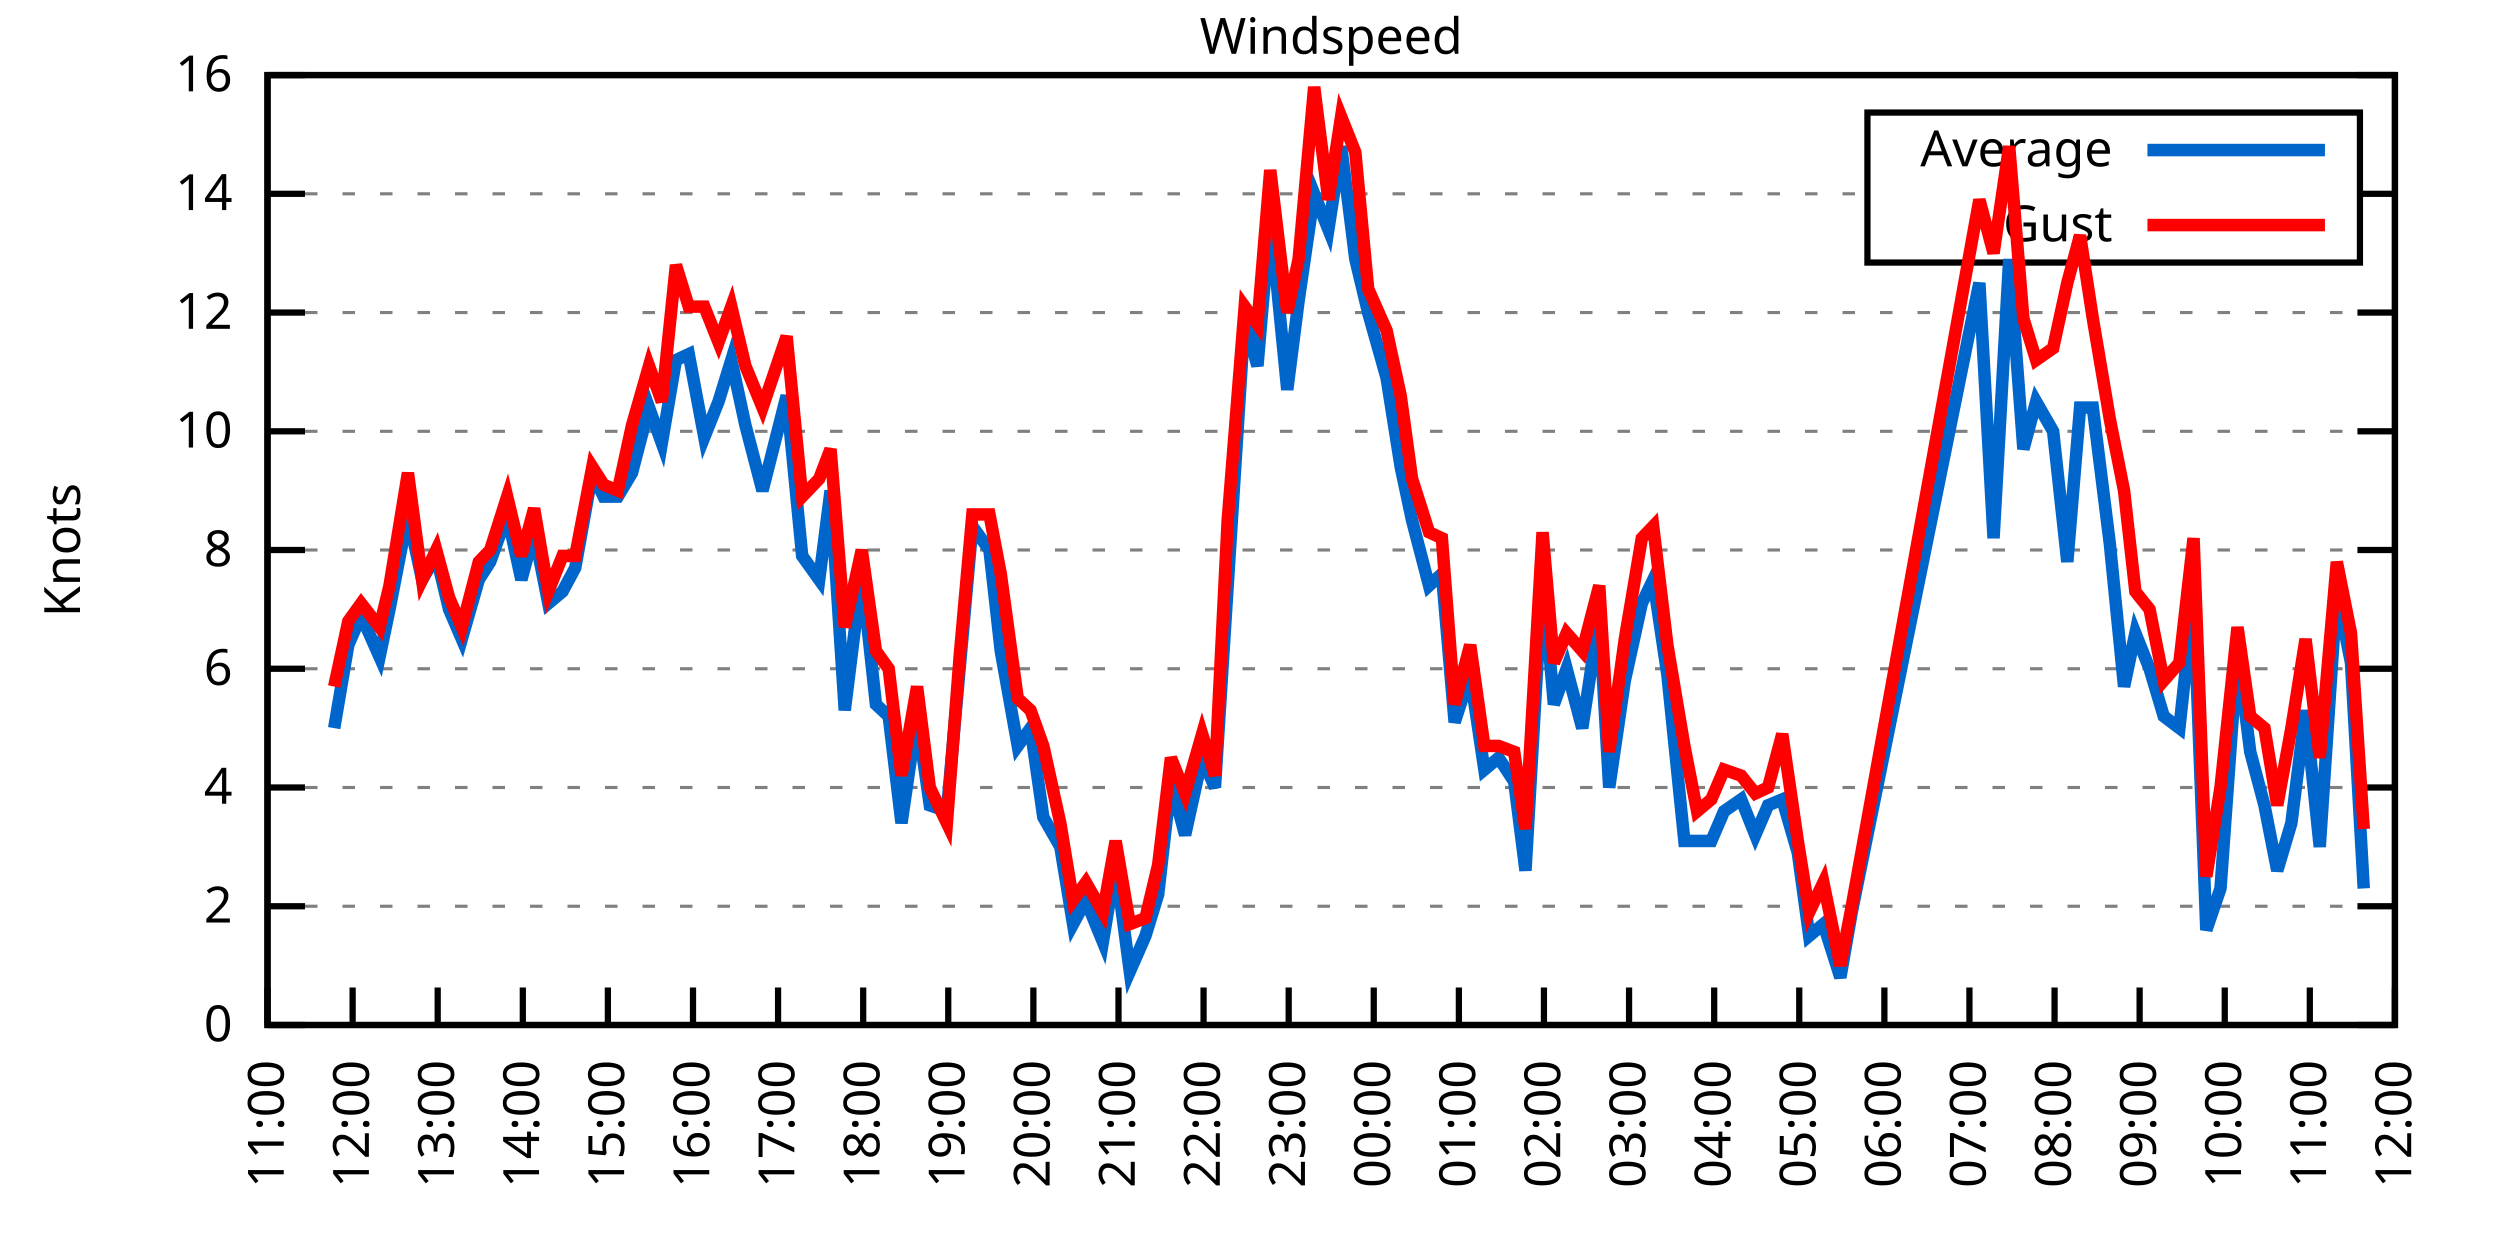
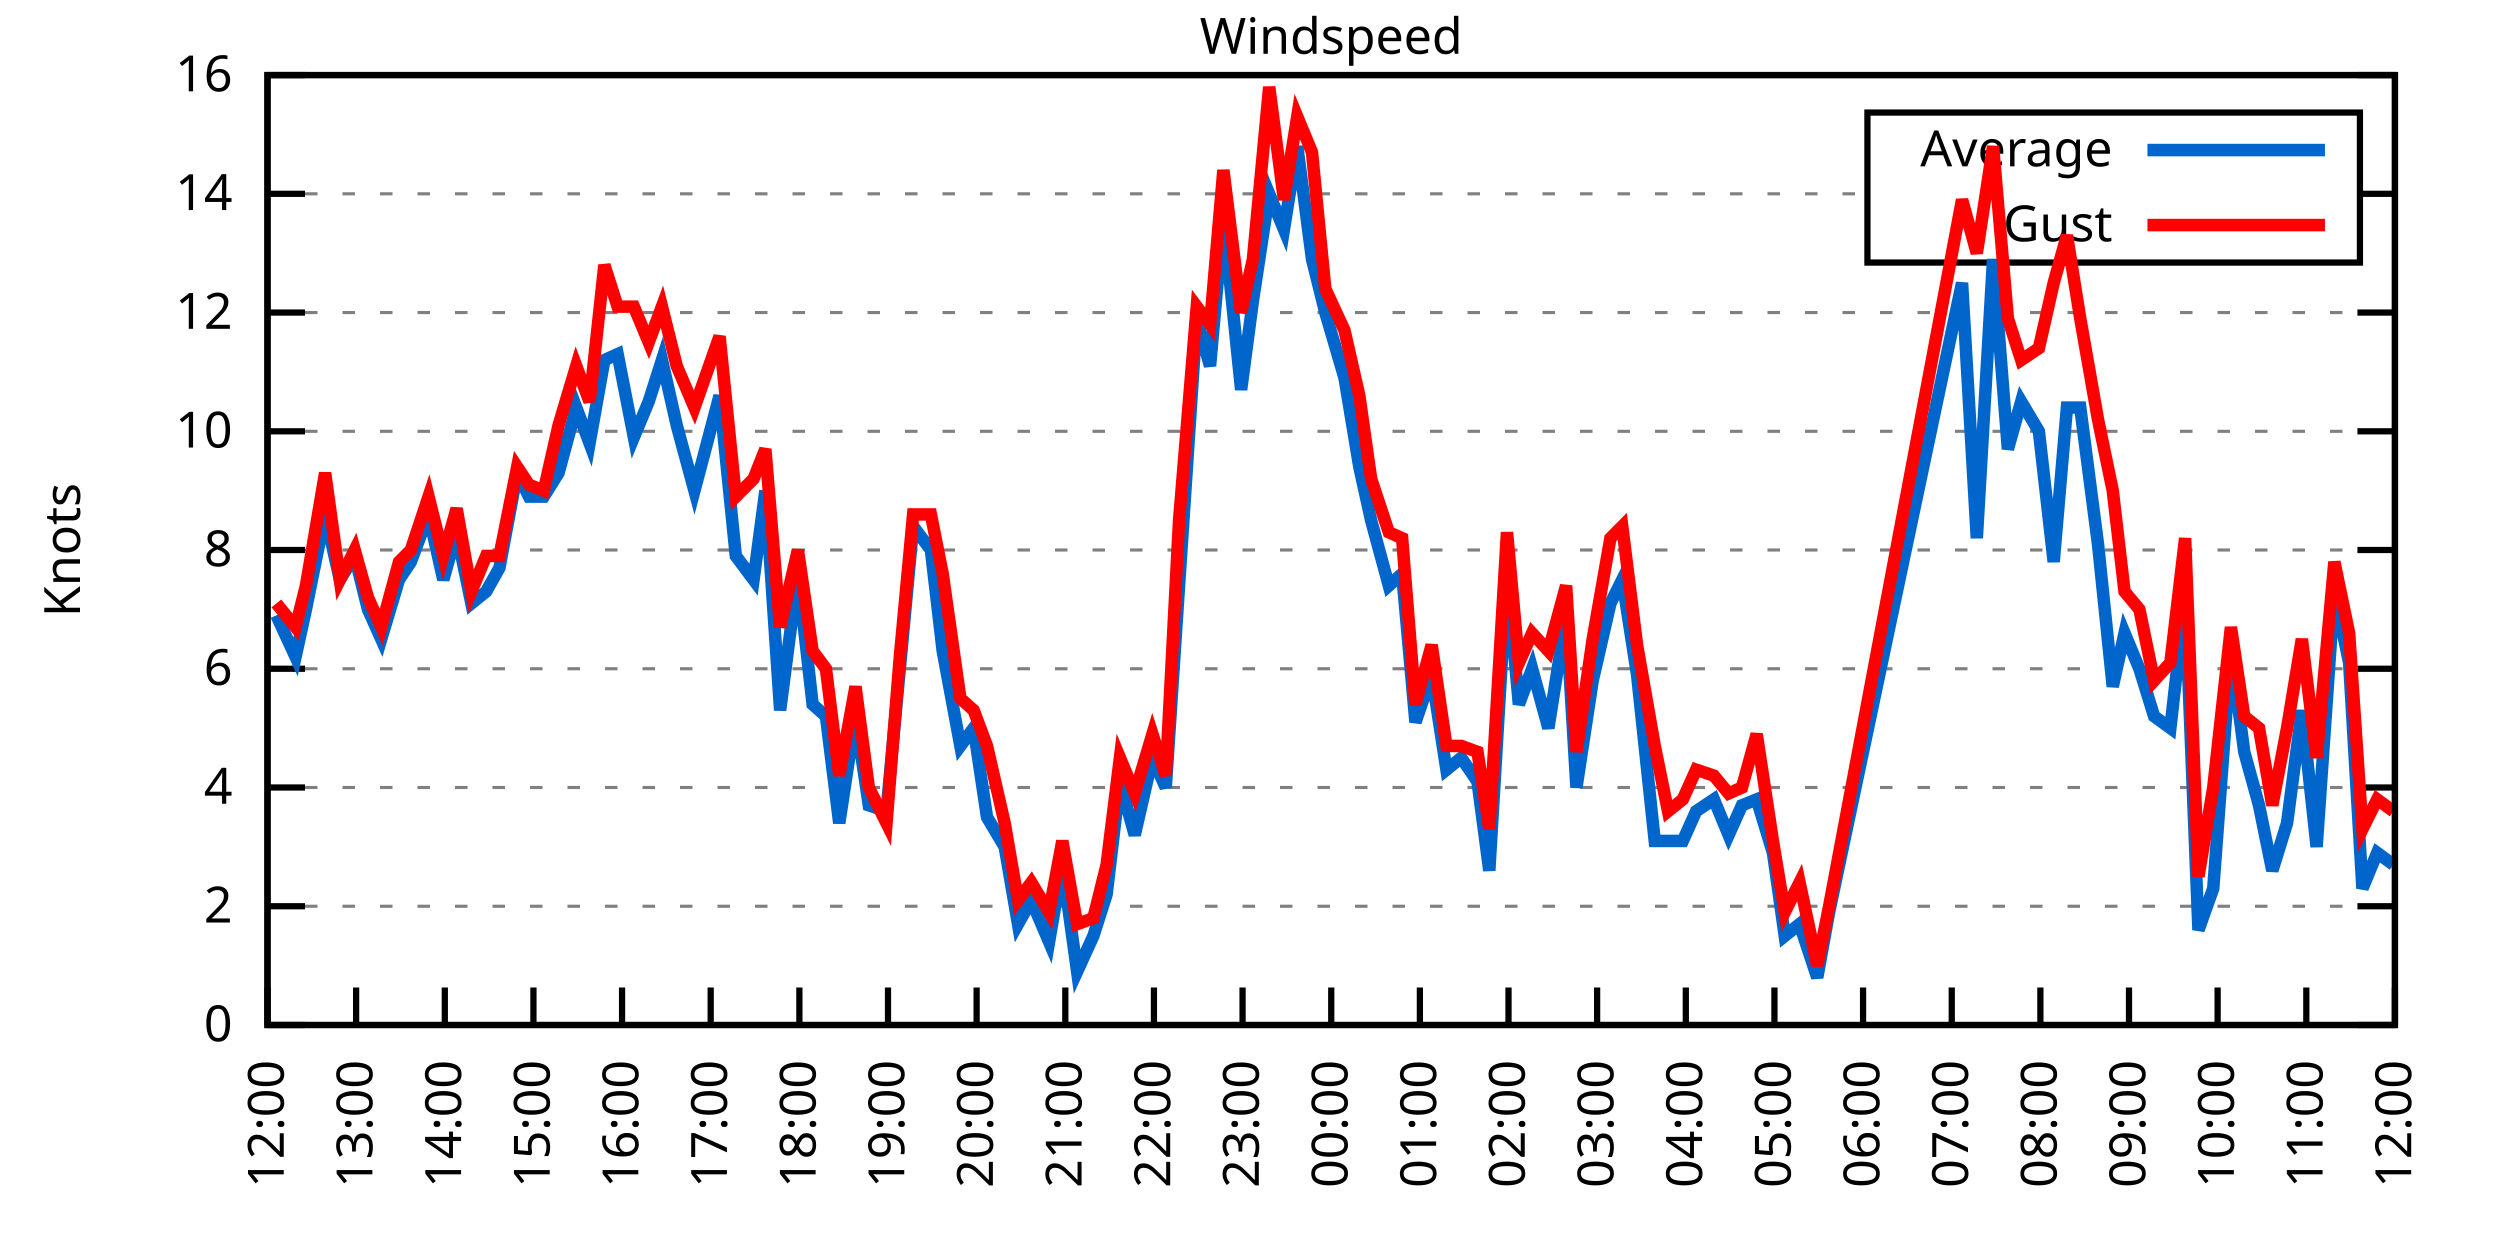
<svg xmlns="http://www.w3.org/2000/svg" xmlns:xlink="http://www.w3.org/1999/xlink" width="400" height="200" viewBox="0 0 400 200">
  <g id="gnuplot_canvas">
    <rect x="0" y="0" width="400" height="200" fill="none" />
    <defs>
      <circle id="gpDot" r="0.5" stroke-width="0.5" stroke="currentColor" />
      <path id="gpPt0" stroke-width="0.333" stroke="currentColor" d="M-1,0 h2 M0,-1 v2" />
      <path id="gpPt1" stroke-width="0.333" stroke="currentColor" d="M-1,-1 L1,1 M1,-1 L-1,1" />
      <path id="gpPt2" stroke-width="0.333" stroke="currentColor" d="M-1,0 L1,0 M0,-1 L0,1 M-1,-1 L1,1 M-1,1 L1,-1" />
      <rect id="gpPt3" stroke-width="0.333" stroke="currentColor" x="-1" y="-1" width="2" height="2" />
      <rect id="gpPt4" stroke-width="0.333" stroke="currentColor" fill="currentColor" x="-1" y="-1" width="2" height="2" />
      <circle id="gpPt5" stroke-width="0.333" stroke="currentColor" cx="0" cy="0" r="1" />
      <use xlink:href="#gpPt5" id="gpPt6" fill="currentColor" stroke="none" />
      <path id="gpPt7" stroke-width="0.333" stroke="currentColor" d="M0,-1.33 L-1.33,0.67 L1.33,0.67 z" />
      <use xlink:href="#gpPt7" id="gpPt8" fill="currentColor" stroke="none" />
      <use xlink:href="#gpPt7" id="gpPt9" stroke="currentColor" transform="rotate(180)" />
      <use xlink:href="#gpPt9" id="gpPt10" fill="currentColor" stroke="none" />
      <use xlink:href="#gpPt3" id="gpPt11" stroke="currentColor" transform="rotate(45)" />
      <use xlink:href="#gpPt11" id="gpPt12" fill="currentColor" stroke="none" />
      <path id="gpPt13" stroke-width="0.333" stroke="currentColor" d="M0,1.330 L1.265,0.411 L0.782,-1.067 L-0.782,-1.076 L-1.265,0.411 z" />
      <use xlink:href="#gpPt13" id="gpPt14" fill="currentColor" stroke="none" />
      <filter id="textbox" filterUnits="objectBoundingBox" x="0" y="0" height="1" width="1">
        <feFlood flood-color="white" flood-opacity="1" result="bgnd" />
        <feComposite in="SourceGraphic" in2="bgnd" operator="atop" />
      </filter>
      <filter id="greybox" filterUnits="objectBoundingBox" x="0" y="0" height="1" width="1">
        <feFlood flood-color="lightgrey" flood-opacity="1" result="grey" />
        <feComposite in="SourceGraphic" in2="grey" operator="atop" />
      </filter>
    </defs>
    <g fill="none" color="white" stroke="currentColor" stroke-width="1.00" stroke-linecap="butt" stroke-linejoin="miter">
</g>
    <g fill="none" color="black" stroke="currentColor" stroke-width="1.00" stroke-linecap="butt" stroke-linejoin="miter">
      <g stroke="none" shape-rendering="crispEdges">
        <polygon fill="rgb(255, 255, 255)" points="42.80,164.00 383.18,164.00 383.18,12.02 42.80,12.02 " />
      </g>
    </g>
    <g fill="none" color="black" stroke="currentColor" stroke-width="1.00" stroke-linecap="butt" stroke-linejoin="miter">
</g>
    <g fill="none" color="black" stroke="black" stroke-width="0.50" stroke-linecap="butt" stroke-linejoin="miter">
</g>
    <g fill="none" color="gray" stroke="currentColor" stroke-width="0.50" stroke-linecap="butt" stroke-linejoin="miter">
      <path stroke="gray" stroke-dasharray="2,4" class="gridline" d="M42.80,164.00 L383.19,164.00  " />
    </g>
    <g fill="none" color="gray" stroke="gray" stroke-width="1.00" stroke-linecap="butt" stroke-linejoin="miter">
</g>
    <g fill="none" color="black" stroke="currentColor" stroke-width="1.00" stroke-linecap="butt" stroke-linejoin="miter">
      <path stroke="black" d="M42.80,164.00 L48.80,164.00 M383.19,164.00 L377.19,164.00  " />
      <g transform="translate(37.20,166.60)" stroke="none" fill="black" font-family="Sans" font-size="8.00" text-anchor="end">
        <text>
          <tspan font-family="Sans"> 0</tspan>
        </text>
      </g>
    </g>
    <g fill="none" color="black" stroke="currentColor" stroke-width="1.00" stroke-linecap="butt" stroke-linejoin="miter">
</g>
    <g fill="none" color="black" stroke="black" stroke-width="0.50" stroke-linecap="butt" stroke-linejoin="miter">
</g>
    <g fill="none" color="gray" stroke="currentColor" stroke-width="0.50" stroke-linecap="butt" stroke-linejoin="miter">
      <path stroke="gray" stroke-dasharray="2,4" class="gridline" d="M42.80,145.00 L383.19,145.00  " />
    </g>
    <g fill="none" color="gray" stroke="gray" stroke-width="1.00" stroke-linecap="butt" stroke-linejoin="miter">
</g>
    <g fill="none" color="black" stroke="currentColor" stroke-width="1.00" stroke-linecap="butt" stroke-linejoin="miter">
      <path stroke="black" d="M42.80,145.00 L48.80,145.00 M383.19,145.00 L377.19,145.00  " />
      <g transform="translate(37.20,147.60)" stroke="none" fill="black" font-family="Sans" font-size="8.00" text-anchor="end">
        <text>
          <tspan font-family="Sans"> 2</tspan>
        </text>
      </g>
    </g>
    <g fill="none" color="black" stroke="currentColor" stroke-width="1.00" stroke-linecap="butt" stroke-linejoin="miter">
</g>
    <g fill="none" color="black" stroke="black" stroke-width="0.50" stroke-linecap="butt" stroke-linejoin="miter">
</g>
    <g fill="none" color="gray" stroke="currentColor" stroke-width="0.50" stroke-linecap="butt" stroke-linejoin="miter">
      <path stroke="gray" stroke-dasharray="2,4" class="gridline" d="M42.80,126.00 L383.19,126.00  " />
    </g>
    <g fill="none" color="gray" stroke="gray" stroke-width="1.00" stroke-linecap="butt" stroke-linejoin="miter">
</g>
    <g fill="none" color="black" stroke="currentColor" stroke-width="1.00" stroke-linecap="butt" stroke-linejoin="miter">
      <path stroke="black" d="M42.80,126.00 L48.80,126.00 M383.19,126.00 L377.19,126.00  " />
      <g transform="translate(37.20,128.60)" stroke="none" fill="black" font-family="Sans" font-size="8.00" text-anchor="end">
        <text>
          <tspan font-family="Sans"> 4</tspan>
        </text>
      </g>
    </g>
    <g fill="none" color="black" stroke="currentColor" stroke-width="1.00" stroke-linecap="butt" stroke-linejoin="miter">
</g>
    <g fill="none" color="black" stroke="black" stroke-width="0.50" stroke-linecap="butt" stroke-linejoin="miter">
</g>
    <g fill="none" color="gray" stroke="currentColor" stroke-width="0.50" stroke-linecap="butt" stroke-linejoin="miter">
      <path stroke="gray" stroke-dasharray="2,4" class="gridline" d="M42.80,107.00 L383.19,107.00  " />
    </g>
    <g fill="none" color="gray" stroke="gray" stroke-width="1.00" stroke-linecap="butt" stroke-linejoin="miter">
</g>
    <g fill="none" color="black" stroke="currentColor" stroke-width="1.00" stroke-linecap="butt" stroke-linejoin="miter">
      <path stroke="black" d="M42.80,107.00 L48.80,107.00 M383.19,107.00 L377.19,107.00  " />
      <g transform="translate(37.20,109.60)" stroke="none" fill="black" font-family="Sans" font-size="8.00" text-anchor="end">
        <text>
          <tspan font-family="Sans"> 6</tspan>
        </text>
      </g>
    </g>
    <g fill="none" color="black" stroke="currentColor" stroke-width="1.00" stroke-linecap="butt" stroke-linejoin="miter">
</g>
    <g fill="none" color="black" stroke="black" stroke-width="0.50" stroke-linecap="butt" stroke-linejoin="miter">
</g>
    <g fill="none" color="gray" stroke="currentColor" stroke-width="0.50" stroke-linecap="butt" stroke-linejoin="miter">
      <path stroke="gray" stroke-dasharray="2,4" class="gridline" d="M42.80,88.00 L383.19,88.00  " />
    </g>
    <g fill="none" color="gray" stroke="gray" stroke-width="1.00" stroke-linecap="butt" stroke-linejoin="miter">
</g>
    <g fill="none" color="black" stroke="currentColor" stroke-width="1.00" stroke-linecap="butt" stroke-linejoin="miter">
      <path stroke="black" d="M42.80,88.00 L48.80,88.00 M383.19,88.00 L377.19,88.00  " />
      <g transform="translate(37.20,90.60)" stroke="none" fill="black" font-family="Sans" font-size="8.00" text-anchor="end">
        <text>
          <tspan font-family="Sans"> 8</tspan>
        </text>
      </g>
    </g>
    <g fill="none" color="black" stroke="currentColor" stroke-width="1.00" stroke-linecap="butt" stroke-linejoin="miter">
</g>
    <g fill="none" color="black" stroke="black" stroke-width="0.50" stroke-linecap="butt" stroke-linejoin="miter">
</g>
    <g fill="none" color="gray" stroke="currentColor" stroke-width="0.50" stroke-linecap="butt" stroke-linejoin="miter">
      <path stroke="gray" stroke-dasharray="2,4" class="gridline" d="M42.80,69.01 L383.19,69.01  " />
    </g>
    <g fill="none" color="gray" stroke="gray" stroke-width="1.00" stroke-linecap="butt" stroke-linejoin="miter">
</g>
    <g fill="none" color="black" stroke="currentColor" stroke-width="1.00" stroke-linecap="butt" stroke-linejoin="miter">
      <path stroke="black" d="M42.80,69.01 L48.80,69.01 M383.19,69.01 L377.19,69.01  " />
      <g transform="translate(37.20,71.61)" stroke="none" fill="black" font-family="Sans" font-size="8.00" text-anchor="end">
        <text>
          <tspan font-family="Sans"> 10</tspan>
        </text>
      </g>
    </g>
    <g fill="none" color="black" stroke="currentColor" stroke-width="1.00" stroke-linecap="butt" stroke-linejoin="miter">
</g>
    <g fill="none" color="black" stroke="black" stroke-width="0.50" stroke-linecap="butt" stroke-linejoin="miter">
</g>
    <g fill="none" color="gray" stroke="currentColor" stroke-width="0.50" stroke-linecap="butt" stroke-linejoin="miter">
      <path stroke="gray" stroke-dasharray="2,4" class="gridline" d="M42.80,50.01 L383.19,50.01  " />
    </g>
    <g fill="none" color="gray" stroke="gray" stroke-width="1.00" stroke-linecap="butt" stroke-linejoin="miter">
</g>
    <g fill="none" color="black" stroke="currentColor" stroke-width="1.00" stroke-linecap="butt" stroke-linejoin="miter">
      <path stroke="black" d="M42.80,50.01 L48.80,50.01 M383.19,50.01 L377.19,50.01  " />
      <g transform="translate(37.20,52.61)" stroke="none" fill="black" font-family="Sans" font-size="8.00" text-anchor="end">
        <text>
          <tspan font-family="Sans"> 12</tspan>
        </text>
      </g>
    </g>
    <g fill="none" color="black" stroke="currentColor" stroke-width="1.00" stroke-linecap="butt" stroke-linejoin="miter">
</g>
    <g fill="none" color="black" stroke="black" stroke-width="0.50" stroke-linecap="butt" stroke-linejoin="miter">
</g>
    <g fill="none" color="gray" stroke="currentColor" stroke-width="0.50" stroke-linecap="butt" stroke-linejoin="miter">
      <path stroke="gray" stroke-dasharray="2,4" class="gridline" d="M42.80,31.01 L298.79,31.01 M377.59,31.01 L383.19,31.01  " />
    </g>
    <g fill="none" color="gray" stroke="gray" stroke-width="1.00" stroke-linecap="butt" stroke-linejoin="miter">
</g>
    <g fill="none" color="black" stroke="currentColor" stroke-width="1.00" stroke-linecap="butt" stroke-linejoin="miter">
      <path stroke="black" d="M42.80,31.01 L48.80,31.01 M383.19,31.01 L377.19,31.01  " />
      <g transform="translate(37.20,33.61)" stroke="none" fill="black" font-family="Sans" font-size="8.00" text-anchor="end">
        <text>
          <tspan font-family="Sans"> 14</tspan>
        </text>
      </g>
    </g>
    <g fill="none" color="black" stroke="currentColor" stroke-width="1.00" stroke-linecap="butt" stroke-linejoin="miter">
</g>
    <g fill="none" color="black" stroke="black" stroke-width="0.50" stroke-linecap="butt" stroke-linejoin="miter">
</g>
    <g fill="none" color="gray" stroke="currentColor" stroke-width="0.50" stroke-linecap="butt" stroke-linejoin="miter">
      <path stroke="gray" stroke-dasharray="2,4" class="gridline" d="M42.80,12.01 L383.19,12.01  " />
    </g>
    <g fill="none" color="gray" stroke="gray" stroke-width="1.00" stroke-linecap="butt" stroke-linejoin="miter">
</g>
    <g fill="none" color="black" stroke="currentColor" stroke-width="1.00" stroke-linecap="butt" stroke-linejoin="miter">
      <path stroke="black" d="M42.80,12.01 L48.80,12.01 M383.19,12.01 L377.19,12.01  " />
      <g transform="translate(37.20,14.61)" stroke="none" fill="black" font-family="Sans" font-size="8.00" text-anchor="end">
        <text>
          <tspan font-family="Sans"> 16</tspan>
        </text>
      </g>
    </g>
    <g fill="none" color="black" stroke="currentColor" stroke-width="1.00" stroke-linecap="butt" stroke-linejoin="miter">
      <path stroke="black" d="M42.80,164.00 L42.80,158.00  " />
      <g transform="translate(45.40,169.60) rotate(270.00)" stroke="none" fill="black" font-family="Sans" font-size="8.00" text-anchor="end">
        <text>
-           <tspan font-family="Sans">11:00</tspan>
-         </text>
-       </g>
-     </g>
-     <g fill="none" color="black" stroke="currentColor" stroke-width="1.00" stroke-linecap="butt" stroke-linejoin="miter">
-       <path stroke="black" d="M56.42,164.00 L56.42,158.00  " />
-       <g transform="translate(59.02,169.60) rotate(270.00)" stroke="none" fill="black" font-family="Sans" font-size="8.00" text-anchor="end">
-         <text>
          <tspan font-family="Sans">12:00</tspan>
        </text>
      </g>
    </g>
    <g fill="none" color="black" stroke="currentColor" stroke-width="1.00" stroke-linecap="butt" stroke-linejoin="miter">
-       <path stroke="black" d="M70.03,164.00 L70.03,158.00  " />
-       <g transform="translate(72.63,169.60) rotate(270.00)" stroke="none" fill="black" font-family="Sans" font-size="8.00" text-anchor="end">
+       <path stroke="black" d="M56.98,164.00 L56.98,158.00  " />
+       <g transform="translate(59.58,169.60) rotate(270.00)" stroke="none" fill="black" font-family="Sans" font-size="8.00" text-anchor="end">
        <text>
          <tspan font-family="Sans">13:00</tspan>
        </text>
      </g>
    </g>
    <g fill="none" color="black" stroke="currentColor" stroke-width="1.00" stroke-linecap="butt" stroke-linejoin="miter">
-       <path stroke="black" d="M83.65,164.00 L83.65,158.00  " />
-       <g transform="translate(86.25,169.60) rotate(270.00)" stroke="none" fill="black" font-family="Sans" font-size="8.00" text-anchor="end">
+       <path stroke="black" d="M71.17,164.00 L71.17,158.00  " />
+       <g transform="translate(73.77,169.60) rotate(270.00)" stroke="none" fill="black" font-family="Sans" font-size="8.00" text-anchor="end">
        <text>
          <tspan font-family="Sans">14:00</tspan>
        </text>
      </g>
    </g>
    <g fill="none" color="black" stroke="currentColor" stroke-width="1.00" stroke-linecap="butt" stroke-linejoin="miter">
-       <path stroke="black" d="M97.26,164.00 L97.26,158.00  " />
-       <g transform="translate(99.86,169.60) rotate(270.00)" stroke="none" fill="black" font-family="Sans" font-size="8.00" text-anchor="end">
+       <path stroke="black" d="M85.35,164.00 L85.35,158.00  " />
+       <g transform="translate(87.95,169.60) rotate(270.00)" stroke="none" fill="black" font-family="Sans" font-size="8.00" text-anchor="end">
        <text>
          <tspan font-family="Sans">15:00</tspan>
        </text>
      </g>
    </g>
    <g fill="none" color="black" stroke="currentColor" stroke-width="1.00" stroke-linecap="butt" stroke-linejoin="miter">
-       <path stroke="black" d="M110.88,164.00 L110.88,158.00  " />
-       <g transform="translate(113.48,169.60) rotate(270.00)" stroke="none" fill="black" font-family="Sans" font-size="8.00" text-anchor="end">
+       <path stroke="black" d="M99.53,164.00 L99.53,158.00  " />
+       <g transform="translate(102.13,169.60) rotate(270.00)" stroke="none" fill="black" font-family="Sans" font-size="8.00" text-anchor="end">
        <text>
          <tspan font-family="Sans">16:00</tspan>
        </text>
      </g>
    </g>
    <g fill="none" color="black" stroke="currentColor" stroke-width="1.00" stroke-linecap="butt" stroke-linejoin="miter">
-       <path stroke="black" d="M124.49,164.00 L124.49,158.00  " />
-       <g transform="translate(127.09,169.60) rotate(270.00)" stroke="none" fill="black" font-family="Sans" font-size="8.00" text-anchor="end">
+       <path stroke="black" d="M113.71,164.00 L113.71,158.00  " />
+       <g transform="translate(116.31,169.60) rotate(270.00)" stroke="none" fill="black" font-family="Sans" font-size="8.00" text-anchor="end">
        <text>
          <tspan font-family="Sans">17:00</tspan>
        </text>
      </g>
    </g>
    <g fill="none" color="black" stroke="currentColor" stroke-width="1.00" stroke-linecap="butt" stroke-linejoin="miter">
-       <path stroke="black" d="M138.11,164.00 L138.11,158.00  " />
-       <g transform="translate(140.71,169.60) rotate(270.00)" stroke="none" fill="black" font-family="Sans" font-size="8.00" text-anchor="end">
+       <path stroke="black" d="M127.90,164.00 L127.90,158.00  " />
+       <g transform="translate(130.50,169.60) rotate(270.00)" stroke="none" fill="black" font-family="Sans" font-size="8.00" text-anchor="end">
        <text>
          <tspan font-family="Sans">18:00</tspan>
        </text>
      </g>
    </g>
    <g fill="none" color="black" stroke="currentColor" stroke-width="1.00" stroke-linecap="butt" stroke-linejoin="miter">
-       <path stroke="black" d="M151.72,164.00 L151.72,158.00  " />
-       <g transform="translate(154.32,169.60) rotate(270.00)" stroke="none" fill="black" font-family="Sans" font-size="8.00" text-anchor="end">
+       <path stroke="black" d="M142.08,164.00 L142.08,158.00  " />
+       <g transform="translate(144.68,169.60) rotate(270.00)" stroke="none" fill="black" font-family="Sans" font-size="8.00" text-anchor="end">
        <text>
          <tspan font-family="Sans">19:00</tspan>
        </text>
      </g>
    </g>
    <g fill="none" color="black" stroke="currentColor" stroke-width="1.00" stroke-linecap="butt" stroke-linejoin="miter">
-       <path stroke="black" d="M165.34,164.00 L165.34,158.00  " />
-       <g transform="translate(167.94,169.60) rotate(270.00)" stroke="none" fill="black" font-family="Sans" font-size="8.00" text-anchor="end">
+       <path stroke="black" d="M156.26,164.00 L156.26,158.00  " />
+       <g transform="translate(158.86,169.60) rotate(270.00)" stroke="none" fill="black" font-family="Sans" font-size="8.00" text-anchor="end">
        <text>
          <tspan font-family="Sans">20:00</tspan>
        </text>
      </g>
    </g>
    <g fill="none" color="black" stroke="currentColor" stroke-width="1.00" stroke-linecap="butt" stroke-linejoin="miter">
-       <path stroke="black" d="M178.96,164.00 L178.96,158.00  " />
-       <g transform="translate(181.56,169.60) rotate(270.00)" stroke="none" fill="black" font-family="Sans" font-size="8.00" text-anchor="end">
+       <path stroke="black" d="M170.45,164.00 L170.45,158.00  " />
+       <g transform="translate(173.05,169.60) rotate(270.00)" stroke="none" fill="black" font-family="Sans" font-size="8.00" text-anchor="end">
        <text>
          <tspan font-family="Sans">21:00</tspan>
        </text>
      </g>
    </g>
    <g fill="none" color="black" stroke="currentColor" stroke-width="1.00" stroke-linecap="butt" stroke-linejoin="miter">
-       <path stroke="black" d="M192.57,164.00 L192.57,158.00  " />
-       <g transform="translate(195.17,169.60) rotate(270.00)" stroke="none" fill="black" font-family="Sans" font-size="8.00" text-anchor="end">
+       <path stroke="black" d="M184.63,164.00 L184.63,158.00  " />
+       <g transform="translate(187.23,169.60) rotate(270.00)" stroke="none" fill="black" font-family="Sans" font-size="8.00" text-anchor="end">
        <text>
          <tspan font-family="Sans">22:00</tspan>
        </text>
      </g>
    </g>
    <g fill="none" color="black" stroke="currentColor" stroke-width="1.00" stroke-linecap="butt" stroke-linejoin="miter">
-       <path stroke="black" d="M206.19,164.00 L206.19,158.00  " />
-       <g transform="translate(208.79,169.60) rotate(270.00)" stroke="none" fill="black" font-family="Sans" font-size="8.00" text-anchor="end">
+       <path stroke="black" d="M198.81,164.00 L198.81,158.00  " />
+       <g transform="translate(201.41,169.60) rotate(270.00)" stroke="none" fill="black" font-family="Sans" font-size="8.00" text-anchor="end">
        <text>
          <tspan font-family="Sans">23:00</tspan>
        </text>
      </g>
    </g>
    <g fill="none" color="black" stroke="currentColor" stroke-width="1.00" stroke-linecap="butt" stroke-linejoin="miter">
-       <path stroke="black" d="M219.80,164.00 L219.80,158.00  " />
-       <g transform="translate(222.40,169.60) rotate(270.00)" stroke="none" fill="black" font-family="Sans" font-size="8.00" text-anchor="end">
+       <path stroke="black" d="M213.00,164.00 L213.00,158.00  " />
+       <g transform="translate(215.60,169.60) rotate(270.00)" stroke="none" fill="black" font-family="Sans" font-size="8.00" text-anchor="end">
        <text>
          <tspan font-family="Sans">00:00</tspan>
        </text>
      </g>
    </g>
    <g fill="none" color="black" stroke="currentColor" stroke-width="1.00" stroke-linecap="butt" stroke-linejoin="miter">
-       <path stroke="black" d="M233.42,164.00 L233.42,158.00  " />
-       <g transform="translate(236.02,169.60) rotate(270.00)" stroke="none" fill="black" font-family="Sans" font-size="8.00" text-anchor="end">
+       <path stroke="black" d="M227.18,164.00 L227.18,158.00  " />
+       <g transform="translate(229.78,169.60) rotate(270.00)" stroke="none" fill="black" font-family="Sans" font-size="8.00" text-anchor="end">
        <text>
          <tspan font-family="Sans">01:00</tspan>
        </text>
      </g>
    </g>
    <g fill="none" color="black" stroke="currentColor" stroke-width="1.00" stroke-linecap="butt" stroke-linejoin="miter">
-       <path stroke="black" d="M247.03,164.00 L247.03,158.00  " />
-       <g transform="translate(249.63,169.60) rotate(270.00)" stroke="none" fill="black" font-family="Sans" font-size="8.00" text-anchor="end">
+       <path stroke="black" d="M241.36,164.00 L241.36,158.00  " />
+       <g transform="translate(243.96,169.60) rotate(270.00)" stroke="none" fill="black" font-family="Sans" font-size="8.00" text-anchor="end">
        <text>
          <tspan font-family="Sans">02:00</tspan>
        </text>
      </g>
    </g>
    <g fill="none" color="black" stroke="currentColor" stroke-width="1.00" stroke-linecap="butt" stroke-linejoin="miter">
-       <path stroke="black" d="M260.65,164.00 L260.65,158.00  " />
-       <g transform="translate(263.25,169.60) rotate(270.00)" stroke="none" fill="black" font-family="Sans" font-size="8.00" text-anchor="end">
+       <path stroke="black" d="M255.54,164.00 L255.54,158.00  " />
+       <g transform="translate(258.14,169.60) rotate(270.00)" stroke="none" fill="black" font-family="Sans" font-size="8.00" text-anchor="end">
        <text>
          <tspan font-family="Sans">03:00</tspan>
        </text>
      </g>
    </g>
    <g fill="none" color="black" stroke="currentColor" stroke-width="1.00" stroke-linecap="butt" stroke-linejoin="miter">
-       <path stroke="black" d="M274.27,164.00 L274.27,158.00  " />
-       <g transform="translate(276.87,169.60) rotate(270.00)" stroke="none" fill="black" font-family="Sans" font-size="8.00" text-anchor="end">
+       <path stroke="black" d="M269.73,164.00 L269.73,158.00  " />
+       <g transform="translate(272.33,169.60) rotate(270.00)" stroke="none" fill="black" font-family="Sans" font-size="8.00" text-anchor="end">
        <text>
          <tspan font-family="Sans">04:00</tspan>
        </text>
      </g>
    </g>
    <g fill="none" color="black" stroke="currentColor" stroke-width="1.00" stroke-linecap="butt" stroke-linejoin="miter">
-       <path stroke="black" d="M287.88,164.00 L287.88,158.00  " />
-       <g transform="translate(290.48,169.60) rotate(270.00)" stroke="none" fill="black" font-family="Sans" font-size="8.00" text-anchor="end">
+       <path stroke="black" d="M283.91,164.00 L283.91,158.00  " />
+       <g transform="translate(286.51,169.60) rotate(270.00)" stroke="none" fill="black" font-family="Sans" font-size="8.00" text-anchor="end">
        <text>
          <tspan font-family="Sans">05:00</tspan>
        </text>
      </g>
    </g>
    <g fill="none" color="black" stroke="currentColor" stroke-width="1.00" stroke-linecap="butt" stroke-linejoin="miter">
-       <path stroke="black" d="M301.50,164.00 L301.50,158.00  " />
-       <g transform="translate(304.10,169.60) rotate(270.00)" stroke="none" fill="black" font-family="Sans" font-size="8.00" text-anchor="end">
+       <path stroke="black" d="M298.09,164.00 L298.09,158.00  " />
+       <g transform="translate(300.69,169.60) rotate(270.00)" stroke="none" fill="black" font-family="Sans" font-size="8.00" text-anchor="end">
        <text>
          <tspan font-family="Sans">06:00</tspan>
        </text>
      </g>
    </g>
    <g fill="none" color="black" stroke="currentColor" stroke-width="1.00" stroke-linecap="butt" stroke-linejoin="miter">
-       <path stroke="black" d="M315.11,164.00 L315.11,158.00  " />
-       <g transform="translate(317.71,169.60) rotate(270.00)" stroke="none" fill="black" font-family="Sans" font-size="8.00" text-anchor="end">
+       <path stroke="black" d="M312.28,164.00 L312.28,158.00  " />
+       <g transform="translate(314.88,169.60) rotate(270.00)" stroke="none" fill="black" font-family="Sans" font-size="8.00" text-anchor="end">
        <text>
          <tspan font-family="Sans">07:00</tspan>
        </text>
      </g>
    </g>
    <g fill="none" color="black" stroke="currentColor" stroke-width="1.00" stroke-linecap="butt" stroke-linejoin="miter">
-       <path stroke="black" d="M328.73,164.00 L328.73,158.00  " />
-       <g transform="translate(331.33,169.60) rotate(270.00)" stroke="none" fill="black" font-family="Sans" font-size="8.00" text-anchor="end">
+       <path stroke="black" d="M326.46,164.00 L326.46,158.00  " />
+       <g transform="translate(329.06,169.60) rotate(270.00)" stroke="none" fill="black" font-family="Sans" font-size="8.00" text-anchor="end">
        <text>
          <tspan font-family="Sans">08:00</tspan>
        </text>
      </g>
    </g>
    <g fill="none" color="black" stroke="currentColor" stroke-width="1.00" stroke-linecap="butt" stroke-linejoin="miter">
-       <path stroke="black" d="M342.34,164.00 L342.34,158.00  " />
-       <g transform="translate(344.94,169.60) rotate(270.00)" stroke="none" fill="black" font-family="Sans" font-size="8.00" text-anchor="end">
+       <path stroke="black" d="M340.64,164.00 L340.64,158.00  " />
+       <g transform="translate(343.24,169.60) rotate(270.00)" stroke="none" fill="black" font-family="Sans" font-size="8.00" text-anchor="end">
        <text>
          <tspan font-family="Sans">09:00</tspan>
        </text>
      </g>
    </g>
    <g fill="none" color="black" stroke="currentColor" stroke-width="1.00" stroke-linecap="butt" stroke-linejoin="miter">
-       <path stroke="black" d="M355.96,164.00 L355.96,158.00  " />
-       <g transform="translate(358.56,169.60) rotate(270.00)" stroke="none" fill="black" font-family="Sans" font-size="8.00" text-anchor="end">
+       <path stroke="black" d="M354.82,164.00 L354.82,158.00  " />
+       <g transform="translate(357.42,169.60) rotate(270.00)" stroke="none" fill="black" font-family="Sans" font-size="8.00" text-anchor="end">
        <text>
          <tspan font-family="Sans">10:00</tspan>
        </text>
      </g>
    </g>
    <g fill="none" color="black" stroke="currentColor" stroke-width="1.00" stroke-linecap="butt" stroke-linejoin="miter">
-       <path stroke="black" d="M369.57,164.00 L369.57,158.00  " />
-       <g transform="translate(372.17,169.60) rotate(270.00)" stroke="none" fill="black" font-family="Sans" font-size="8.00" text-anchor="end">
+       <path stroke="black" d="M369.01,164.00 L369.01,158.00  " />
+       <g transform="translate(371.61,169.60) rotate(270.00)" stroke="none" fill="black" font-family="Sans" font-size="8.00" text-anchor="end">
        <text>
          <tspan font-family="Sans">11:00</tspan>
        </text>
      </g>
    </g>
    <g fill="none" color="black" stroke="currentColor" stroke-width="1.00" stroke-linecap="butt" stroke-linejoin="miter">
      <path stroke="black" d="M383.19,164.00 L383.19,158.00  " />
      <g transform="translate(385.79,169.60) rotate(270.00)" stroke="none" fill="black" font-family="Sans" font-size="8.00" text-anchor="end">
        <text>
          <tspan font-family="Sans">12:00</tspan>
        </text>
      </g>
    </g>
    <g fill="none" color="black" stroke="currentColor" stroke-width="1.00" stroke-linecap="butt" stroke-linejoin="miter">
</g>
    <g fill="none" color="black" stroke="currentColor" stroke-width="1.00" stroke-linecap="butt" stroke-linejoin="miter">
      <path stroke="black" d="M42.80,12.01 L42.80,164.00 L383.19,164.00 L383.19,12.01 L42.80,12.01 Z  " />
    </g>
    <g fill="none" color="black" stroke="currentColor" stroke-width="1.00" stroke-linecap="butt" stroke-linejoin="miter">
</g>
    <g fill="none" color="black" stroke="currentColor" stroke-width="1.00" stroke-linecap="butt" stroke-linejoin="miter">
      <path stroke="black" d="M298.79,42.01 L298.79,18.01 L377.59,18.01 L377.59,42.01 L298.79,42.01 Z  " />
    </g>
    <g id="Windspeed_plot_1">
      <g fill="none" color="white" stroke="black" stroke-width="2.00" stroke-linecap="butt" stroke-linejoin="miter">
</g>
      <g fill="none" color="black" stroke="currentColor" stroke-width="2.00" stroke-linecap="butt" stroke-linejoin="miter">
        <g transform="translate(337.99,26.61)" stroke="none" fill="black" font-family="Sans" font-size="8.00" text-anchor="end">
          <text>
            <tspan font-family="Sans">Average</tspan>
          </text>
        </g>
      </g>
      <g fill="none" color="black" stroke="currentColor" stroke-width="2.00" stroke-linecap="butt" stroke-linejoin="miter">
-         <path stroke="rgb(  0, 102, 204)" d="M343.59,24.01 L371.99,24.01 M53.47,116.50 L55.73,103.20 L57.78,98.45 L60.73,105.10 L62.32,97.50 L65.27,82.31   L67.54,92.75 L69.80,88.95 L71.85,97.50 L73.89,102.25 L76.61,92.75 L78.43,89.90 L81.15,82.31 L83.42,92.75   L85.46,85.16 L87.73,96.55 L90.00,94.65 L92.04,90.85 L94.77,75.66 L96.58,79.46 L98.85,79.46 L101.12,75.66   L103.84,65.21 L105.89,70.91 L108.15,57.61 L110.20,56.66 L112.69,69.96 L114.96,64.26 L117.01,57.61 L119.27,68.06   L122.00,78.51 L125.86,63.31 L128.35,88.95 L131.07,92.75 L132.89,78.51 L135.16,113.65 L137.88,91.80 L140.15,112.70   L142.19,114.60 L144.24,131.70 L146.73,114.60 L148.77,128.85 L151.50,129.80 L153.54,107.00 L155.58,84.21 L158.31,88.00   L160.12,104.15 L162.84,119.35 L164.89,116.50 L166.93,130.75 L169.65,135.50 L171.69,147.85 L173.74,144.05 L176.46,150.70   L178.50,138.35 L180.77,155.45 L183.27,149.75 L185.31,143.10 L187.35,125.05 L189.62,133.60 L192.34,121.25 L194.39,126.00   L196.43,93.70 L199.15,50.96 L201.19,58.56 L203.24,34.81 L205.96,62.36 L207.78,48.11 L210.27,31.01 L212.54,36.71   L214.58,23.41 L216.85,41.46 L218.90,50.01 L221.85,60.46 L224.11,74.71 L225.93,83.26 L228.65,93.70 L230.70,91.80   L232.74,115.55 L235.23,107.95 L237.50,123.15 L239.77,121.25 L242.27,125.05 L244.08,139.30 L246.81,91.80 L248.62,112.70   L250.66,107.00 L253.16,116.50 L255.88,98.45 L257.47,126.00 L259.97,108.90 L262.69,96.55 L264.51,92.75 L266.78,107.95   L269.50,134.55 L271.54,134.55 L273.81,134.55 L275.85,129.80 L278.58,127.90 L280.85,133.60 L282.89,128.85 L285.16,127.90   L287.65,136.45 L289.47,149.75 L291.74,147.85 L294.46,156.40 L296.28,145.95 L316.70,45.26 L318.97,86.11 L321.47,41.46   L323.74,71.86 L325.78,64.26 L328.50,69.01 L330.77,89.90 L332.81,65.21 L334.85,65.21 L337.58,87.06 L339.85,109.85   L341.66,101.30 L343.93,107.00 L346.20,114.60 L348.70,116.50 L350.97,95.60 L353.01,148.80 L355.28,142.15 L358.00,104.15   L360.04,120.30 L362.31,128.85 L364.36,139.30 L366.62,131.70 L368.89,113.65 L371.16,135.50 L373.89,94.65 L376.16,106.05   L378.20,142.15  " />
+         <path stroke="rgb(  0, 102, 204)" d="M343.59,24.01 L371.99,24.01 M44.22,98.45 L47.29,105.10 L48.95,97.50 L52.02,82.31 L54.38,92.75 L56.75,88.95   L58.87,97.50 L61.00,102.25 L63.84,92.75 L65.73,89.90 L68.57,82.31 L70.93,92.75 L73.06,85.16 L75.42,96.55   L77.78,94.65 L79.91,90.85 L82.75,75.66 L84.64,79.46 L87.00,79.46 L89.37,75.66 L92.20,65.21 L94.33,70.91   L96.70,57.61 L98.82,56.66 L101.42,69.96 L103.79,64.26 L105.91,57.61 L108.28,68.06 L111.11,78.51 L115.13,63.31   L117.73,88.95 L120.57,92.75 L122.46,78.51 L124.82,113.65 L127.66,91.80 L130.02,112.70 L132.15,114.60 L134.28,131.70   L136.88,114.60 L139.01,128.85 L141.84,129.80 L143.97,107.00 L146.10,84.21 L148.94,88.00 L150.83,104.15 L153.66,119.35   L155.79,116.50 L157.92,130.75 L160.75,135.50 L162.88,147.85 L165.01,144.05 L167.85,150.70 L169.97,138.35 L172.34,155.45   L174.94,149.75 L177.06,143.10 L179.19,125.05 L181.56,133.60 L184.39,121.25 L186.52,126.00 L188.65,93.70 L191.48,50.96   L193.61,58.56 L195.74,34.81 L198.58,62.36 L200.47,48.11 L203.07,31.01 L205.43,36.71 L207.56,23.41 L209.92,41.46   L212.05,50.01 L215.12,60.46 L217.49,74.71 L219.38,83.26 L222.21,93.70 L224.34,91.80 L226.47,115.55 L229.07,107.95   L231.43,123.15 L233.80,121.25 L236.40,125.05 L238.29,139.30 L241.12,91.80 L243.02,112.70 L245.14,107.00 L247.74,116.50   L250.58,98.45 L252.23,126.00 L254.83,108.90 L257.67,96.55 L259.56,92.75 L261.93,107.95 L264.76,134.55 L266.89,134.55   L269.25,134.55 L271.38,129.80 L274.22,127.90 L276.58,133.60 L278.71,128.85 L281.07,127.90 L283.67,136.45 L285.56,149.75   L287.93,147.85 L290.76,156.40 L292.66,145.95 L313.93,45.26 L316.29,86.11 L318.89,41.46 L321.26,71.86 L323.39,64.26   L326.22,69.01 L328.59,89.90 L330.71,65.21 L332.84,65.21 L335.68,87.06 L338.04,109.85 L339.93,101.30 L342.30,107.00   L344.66,114.60 L347.26,116.50 L349.62,95.60 L351.75,148.80 L354.12,142.15 L356.95,104.15 L359.08,120.30 L361.44,128.85   L363.57,139.30 L365.93,131.70 L368.30,113.65 L370.66,135.50 L373.50,94.65 L375.86,106.05 L377.99,142.15 L380.35,136.45   L382.95,138.35  " />
      </g>
    </g>
    <g id="Windspeed_plot_2">
      <g fill="none" color="black" stroke="currentColor" stroke-width="2.00" stroke-linecap="butt" stroke-linejoin="miter">
        <g transform="translate(337.99,38.61)" stroke="none" fill="black" font-family="Sans" font-size="8.00" text-anchor="end">
          <text>
            <tspan font-family="Sans">Gust</tspan>
          </text>
        </g>
      </g>
      <g fill="none" color="black" stroke="currentColor" stroke-width="2.00" stroke-linecap="butt" stroke-linejoin="miter">
-         <path stroke="rgb(255,   0,   0)" d="M343.59,36.01 L371.99,36.01 M53.47,109.85 L55.73,99.40 L57.78,96.55 L60.73,100.35 L62.32,93.70 L65.27,75.66   L67.54,92.75 L69.80,88.00 L71.85,95.60 L73.89,100.35 L76.61,89.90 L78.43,88.00 L81.15,79.46 L83.42,88.95   L85.46,81.36 L87.73,94.65 L90.00,88.95 L92.04,88.95 L94.77,74.71 L96.58,77.56 L98.85,78.51 L101.12,68.06   L103.84,58.56 L105.89,64.26 L108.15,42.41 L110.20,49.06 L112.69,49.06 L114.96,54.76 L117.01,49.06 L119.27,58.56   L122.00,65.21 L125.86,53.81 L128.35,79.46 L131.07,76.61 L132.89,71.86 L135.16,100.35 L137.88,88.00 L140.15,104.15   L142.19,107.00 L144.24,124.10 L146.73,109.85 L148.77,126.00 L151.50,131.70 L153.54,105.10 L155.58,82.31 L158.31,82.31   L160.12,91.80 L162.84,111.75 L164.89,113.65 L166.93,119.35 L169.65,131.70 L171.69,144.05 L173.74,141.20 L176.46,145.95   L178.50,134.55 L180.77,147.85 L183.27,146.90 L185.31,138.35 L187.35,121.25 L189.62,126.95 L192.34,117.45 L194.39,124.10   L196.43,83.26 L199.15,49.06 L201.19,51.91 L203.24,27.21 L205.96,50.01 L207.78,41.46 L210.27,13.91 L212.54,31.96   L214.58,18.66 L216.85,24.36 L218.90,46.21 L221.85,52.86 L224.11,63.31 L225.93,76.61 L228.65,85.16 L230.70,86.11   L232.74,112.70 L235.23,103.20 L237.50,119.35 L239.77,119.35 L242.27,120.30 L244.08,132.65 L246.81,85.16 L248.62,106.05   L250.66,101.30 L253.16,104.15 L255.88,93.70 L257.47,120.30 L259.97,102.25 L262.69,86.11 L264.51,84.21 L266.78,103.20   L269.50,119.35 L271.54,129.80 L273.81,127.90 L275.85,123.15 L278.58,124.10 L280.85,126.95 L282.89,126.00 L285.16,117.45   L287.65,134.55 L289.47,145.95 L291.74,141.20 L294.46,154.50 L296.28,145.00 L316.70,31.96 L318.97,40.51 L321.47,23.41   L323.74,50.96 L325.78,57.61 L328.50,55.71 L330.77,45.26 L332.81,37.66 L334.85,50.96 L337.58,67.11 L339.85,78.51   L341.66,94.65 L343.93,97.50 L346.20,108.90 L348.70,106.05 L350.97,86.11 L353.01,140.25 L355.28,126.00 L358.00,100.35   L360.04,114.60 L362.31,116.50 L364.36,128.85 L366.62,116.50 L368.89,102.25 L371.16,121.25 L373.89,89.90 L376.16,101.30   L378.20,132.65  " />
+         <path stroke="rgb(255,   0,   0)" d="M343.59,36.01 L371.99,36.01 M44.22,96.55 L47.29,100.35 L48.95,93.70 L52.02,75.66 L54.38,92.75 L56.75,88.00   L58.87,95.60 L61.00,100.35 L63.84,89.90 L65.73,88.00 L68.57,79.46 L70.93,88.95 L73.06,81.36 L75.42,94.65   L77.78,88.95 L79.91,88.95 L82.75,74.71 L84.64,77.56 L87.00,78.51 L89.37,68.06 L92.20,58.56 L94.33,64.26   L96.70,42.41 L98.82,49.06 L101.42,49.06 L103.79,54.76 L105.91,49.06 L108.28,58.56 L111.11,65.21 L115.13,53.81   L117.73,79.46 L120.57,76.61 L122.46,71.86 L124.82,100.35 L127.66,88.00 L130.02,104.15 L132.15,107.00 L134.28,124.10   L136.88,109.85 L139.01,126.00 L141.84,131.70 L143.97,105.10 L146.10,82.31 L148.94,82.31 L150.83,91.80 L153.66,111.75   L155.79,113.65 L157.92,119.35 L160.75,131.70 L162.88,144.05 L165.01,141.20 L167.85,145.95 L169.97,134.55 L172.34,147.85   L174.94,146.90 L177.06,138.35 L179.19,121.25 L181.56,126.95 L184.39,117.45 L186.52,124.10 L188.65,83.26 L191.48,49.06   L193.61,51.91 L195.74,27.21 L198.58,50.01 L200.47,41.46 L203.07,13.91 L205.43,31.96 L207.56,18.66 L209.92,24.36   L212.05,46.21 L215.12,52.86 L217.49,63.31 L219.38,76.61 L222.21,85.16 L224.34,86.11 L226.47,112.70 L229.07,103.20   L231.43,119.35 L233.80,119.35 L236.40,120.30 L238.29,132.65 L241.12,85.16 L243.02,106.05 L245.14,101.30 L247.74,104.15   L250.58,93.70 L252.23,120.30 L254.83,102.25 L257.67,86.11 L259.56,84.21 L261.93,103.20 L264.76,119.35 L266.89,129.80   L269.25,127.90 L271.38,123.15 L274.22,124.10 L276.58,126.95 L278.71,126.00 L281.07,117.45 L283.67,134.55 L285.56,145.95   L287.93,141.20 L290.76,154.50 L292.66,145.00 L313.93,31.96 L316.29,40.51 L318.89,23.41 L321.26,50.96 L323.39,57.61   L326.22,55.71 L328.59,45.26 L330.71,37.66 L332.84,50.96 L335.68,67.11 L338.04,78.51 L339.93,94.65 L342.30,97.50   L344.66,108.90 L347.26,106.05 L349.62,86.11 L351.75,140.25 L354.12,126.00 L356.95,100.35 L359.08,114.60 L361.44,116.50   L363.57,128.85 L365.93,116.50 L368.30,102.25 L370.66,121.25 L373.50,89.90 L375.86,101.30 L377.99,132.65 L380.35,127.90   L382.95,129.80  " />
      </g>
    </g>
    <g fill="none" color="black" stroke="currentColor" stroke-width="2.00" stroke-linecap="butt" stroke-linejoin="miter">
</g>
    <g fill="none" color="black" stroke="black" stroke-width="1.00" stroke-linecap="butt" stroke-linejoin="miter">
</g>
    <g fill="none" color="black" stroke="currentColor" stroke-width="1.00" stroke-linecap="butt" stroke-linejoin="miter">
      <path stroke="black" d="M42.80,12.01 L42.80,164.00 L383.19,164.00 L383.19,12.01 L42.80,12.01 Z  " />
      <g transform="translate(12.80,88.01) rotate(270.00)" stroke="none" fill="black" font-family="Sans" font-size="8.00" text-anchor="middle">
        <text>
          <tspan font-family="Sans">Knots</tspan>
        </text>
      </g>
    </g>
    <g fill="none" color="black" stroke="currentColor" stroke-width="1.00" stroke-linecap="butt" stroke-linejoin="miter">
</g>
    <g fill="none" color="black" stroke="currentColor" stroke-width="1.00" stroke-linecap="butt" stroke-linejoin="miter">
      <g transform="translate(212.99,8.61)" stroke="none" fill="black" font-family="Sans" font-size="8.00" text-anchor="middle">
        <text>
          <tspan font-family="Sans">Windspeed</tspan>
        </text>
      </g>
    </g>
    <g fill="none" color="black" stroke="currentColor" stroke-width="1.00" stroke-linecap="butt" stroke-linejoin="miter">
</g>
  </g>
</svg>
